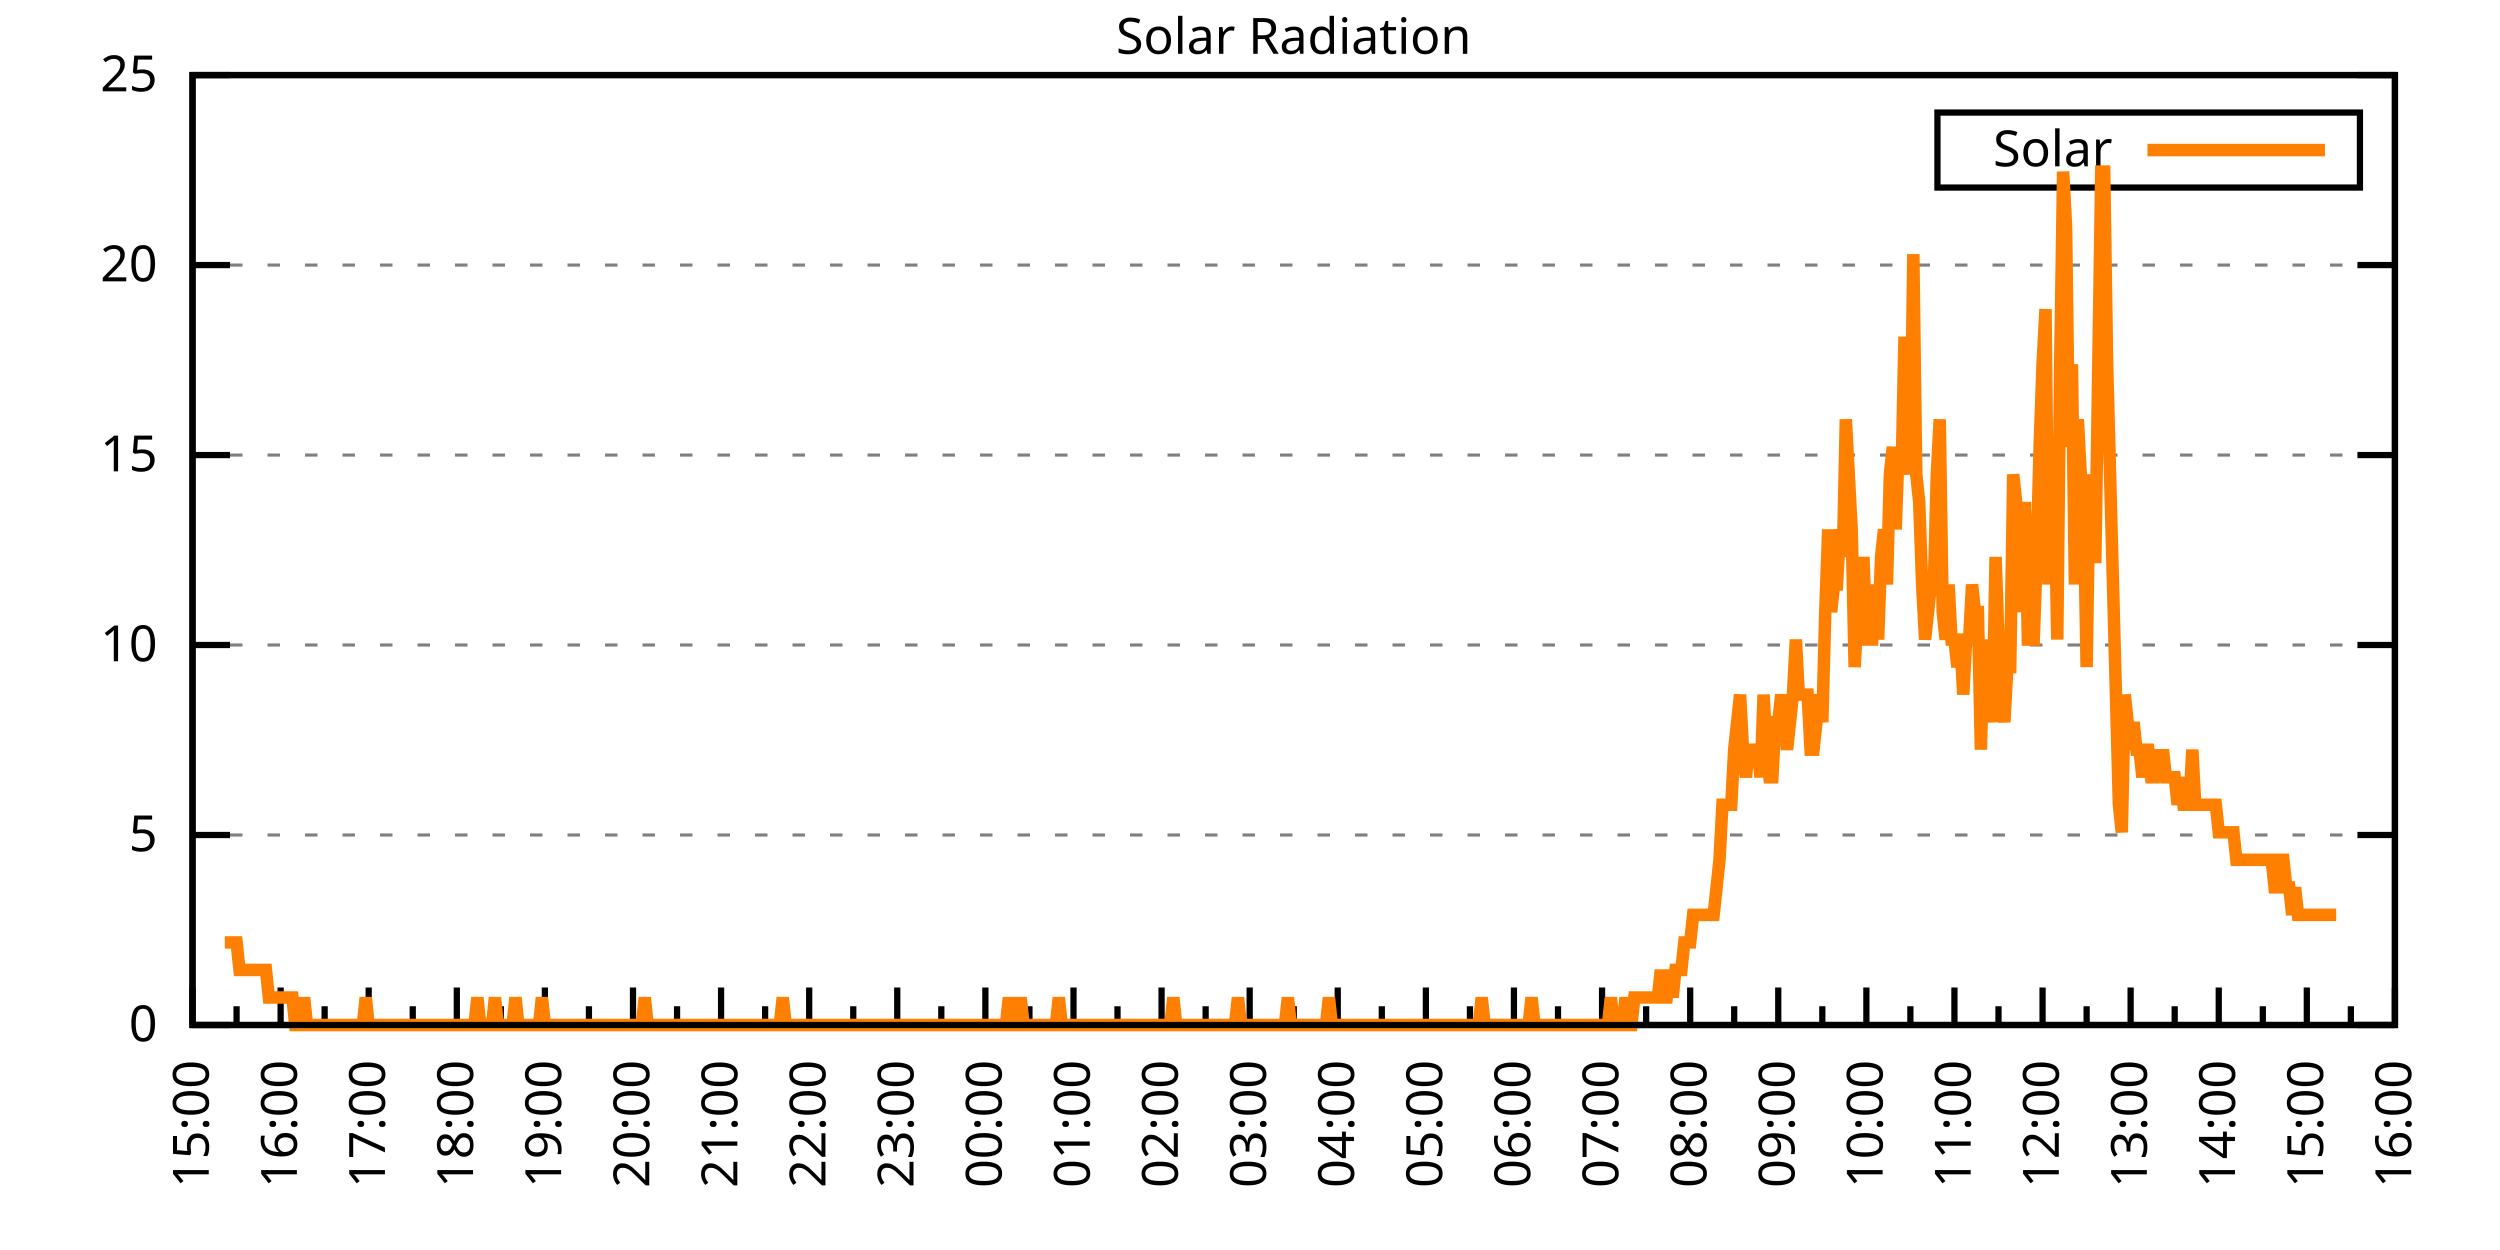
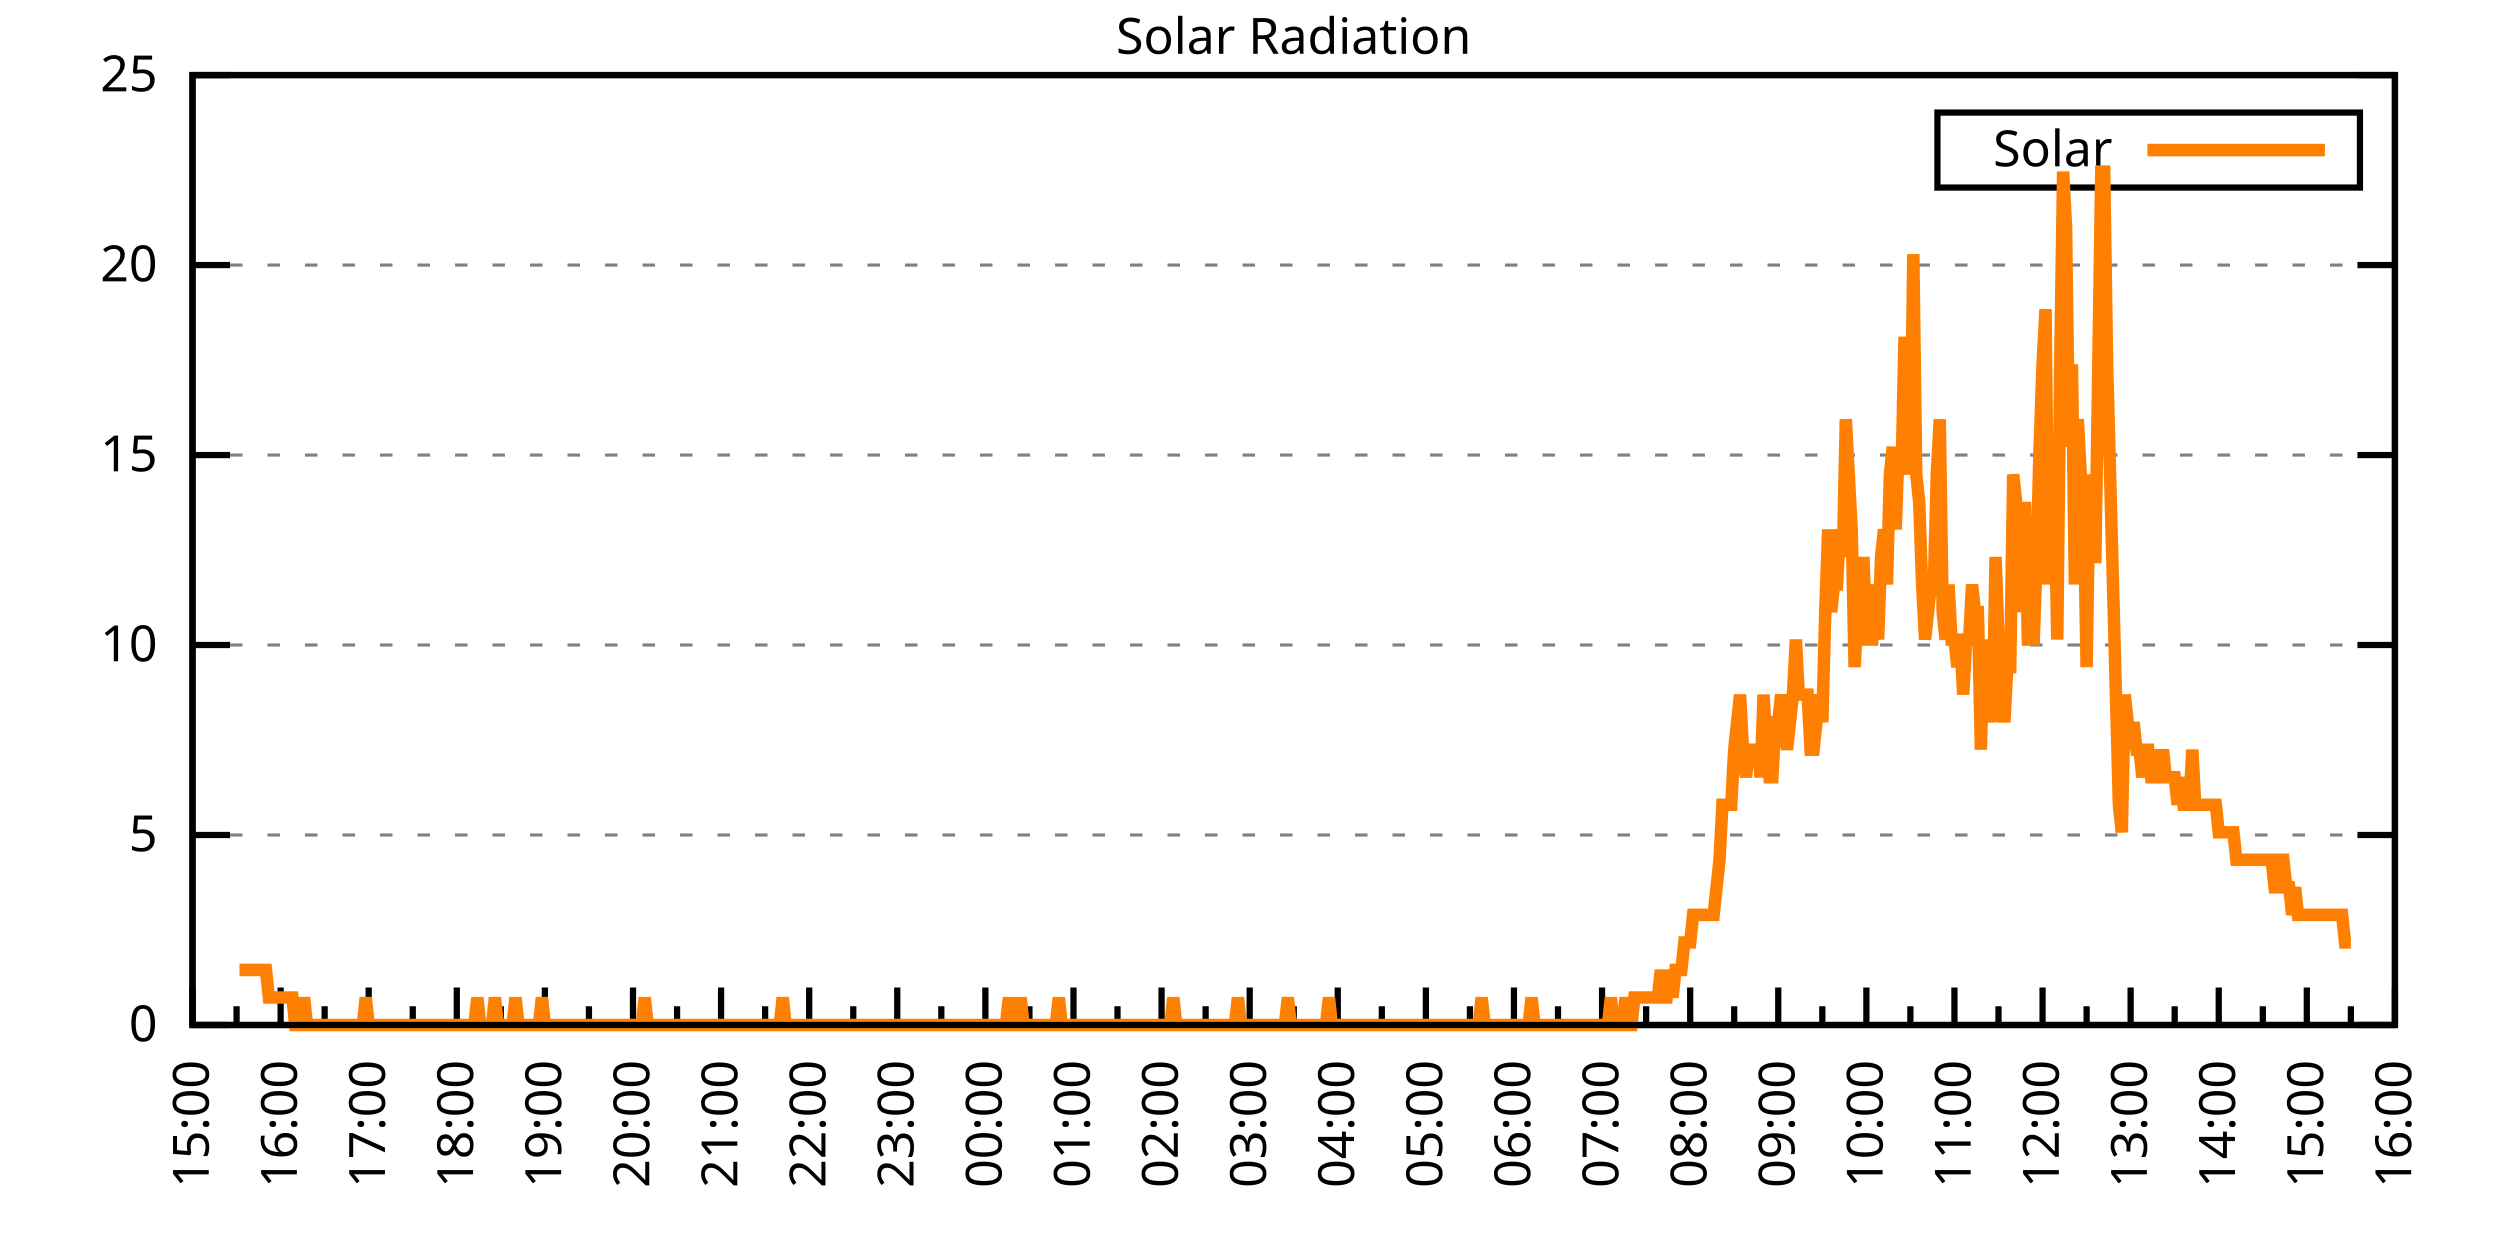
<svg xmlns="http://www.w3.org/2000/svg" xmlns:xlink="http://www.w3.org/1999/xlink" width="400" height="200" viewBox="0 0 400 200">
  <g id="gnuplot_canvas">
    <rect x="0" y="0" width="400" height="200" fill="none" />
    <defs>
      <circle id="gpDot" r="0.5" stroke-width="0.5" stroke="currentColor" />
      <path id="gpPt0" stroke-width="0.333" stroke="currentColor" d="M-1,0 h2 M0,-1 v2" />
      <path id="gpPt1" stroke-width="0.333" stroke="currentColor" d="M-1,-1 L1,1 M1,-1 L-1,1" />
      <path id="gpPt2" stroke-width="0.333" stroke="currentColor" d="M-1,0 L1,0 M0,-1 L0,1 M-1,-1 L1,1 M-1,1 L1,-1" />
      <rect id="gpPt3" stroke-width="0.333" stroke="currentColor" x="-1" y="-1" width="2" height="2" />
      <rect id="gpPt4" stroke-width="0.333" stroke="currentColor" fill="currentColor" x="-1" y="-1" width="2" height="2" />
      <circle id="gpPt5" stroke-width="0.333" stroke="currentColor" cx="0" cy="0" r="1" />
      <use xlink:href="#gpPt5" id="gpPt6" fill="currentColor" stroke="none" />
      <path id="gpPt7" stroke-width="0.333" stroke="currentColor" d="M0,-1.33 L-1.33,0.67 L1.33,0.67 z" />
      <use xlink:href="#gpPt7" id="gpPt8" fill="currentColor" stroke="none" />
      <use xlink:href="#gpPt7" id="gpPt9" stroke="currentColor" transform="rotate(180)" />
      <use xlink:href="#gpPt9" id="gpPt10" fill="currentColor" stroke="none" />
      <use xlink:href="#gpPt3" id="gpPt11" stroke="currentColor" transform="rotate(45)" />
      <use xlink:href="#gpPt11" id="gpPt12" fill="currentColor" stroke="none" />
      <path id="gpPt13" stroke-width="0.333" stroke="currentColor" d="M0,1.330 L1.265,0.411 L0.782,-1.067 L-0.782,-1.076 L-1.265,0.411 z" />
      <use xlink:href="#gpPt13" id="gpPt14" fill="currentColor" stroke="none" />
      <filter id="textbox" filterUnits="objectBoundingBox" x="0" y="0" height="1" width="1">
        <feFlood flood-color="white" flood-opacity="1" result="bgnd" />
        <feComposite in="SourceGraphic" in2="bgnd" operator="atop" />
      </filter>
      <filter id="greybox" filterUnits="objectBoundingBox" x="0" y="0" height="1" width="1">
        <feFlood flood-color="lightgrey" flood-opacity="1" result="grey" />
        <feComposite in="SourceGraphic" in2="grey" operator="atop" />
      </filter>
    </defs>
    <g fill="none" color="white" stroke="currentColor" stroke-width="1.00" stroke-linecap="butt" stroke-linejoin="miter">
</g>
    <g fill="none" color="black" stroke="currentColor" stroke-width="1.00" stroke-linecap="butt" stroke-linejoin="miter">
      <g stroke="none" shape-rendering="crispEdges">
        <polygon fill="rgb(255, 255, 255)" points="30.80,164.00 383.18,164.00 383.18,12.02 30.80,12.02 " />
      </g>
    </g>
    <g fill="none" color="black" stroke="currentColor" stroke-width="1.00" stroke-linecap="butt" stroke-linejoin="miter">
</g>
    <g fill="none" color="black" stroke="black" stroke-width="0.50" stroke-linecap="butt" stroke-linejoin="miter">
</g>
    <g fill="none" color="gray" stroke="currentColor" stroke-width="0.50" stroke-linecap="butt" stroke-linejoin="miter">
      <path stroke="gray" stroke-dasharray="2,4" class="gridline" d="M30.80,164.00 L383.19,164.00  " />
    </g>
    <g fill="none" color="gray" stroke="gray" stroke-width="1.00" stroke-linecap="butt" stroke-linejoin="miter">
</g>
    <g fill="none" color="black" stroke="currentColor" stroke-width="1.00" stroke-linecap="butt" stroke-linejoin="miter">
      <path stroke="black" d="M30.80,164.00 L36.80,164.00 M383.19,164.00 L377.19,164.00  " />
      <g transform="translate(25.20,166.60)" stroke="none" fill="black" font-family="Sans" font-size="8.00" text-anchor="end">
        <text>
          <tspan font-family="Sans"> 0</tspan>
        </text>
      </g>
    </g>
    <g fill="none" color="black" stroke="currentColor" stroke-width="1.00" stroke-linecap="butt" stroke-linejoin="miter">
</g>
    <g fill="none" color="black" stroke="black" stroke-width="0.50" stroke-linecap="butt" stroke-linejoin="miter">
</g>
    <g fill="none" color="gray" stroke="currentColor" stroke-width="0.50" stroke-linecap="butt" stroke-linejoin="miter">
      <path stroke="gray" stroke-dasharray="2,4" class="gridline" d="M30.80,133.60 L383.19,133.60  " />
    </g>
    <g fill="none" color="gray" stroke="gray" stroke-width="1.00" stroke-linecap="butt" stroke-linejoin="miter">
</g>
    <g fill="none" color="black" stroke="currentColor" stroke-width="1.00" stroke-linecap="butt" stroke-linejoin="miter">
      <path stroke="black" d="M30.80,133.60 L36.80,133.60 M383.19,133.60 L377.19,133.60  " />
      <g transform="translate(25.20,136.20)" stroke="none" fill="black" font-family="Sans" font-size="8.00" text-anchor="end">
        <text>
          <tspan font-family="Sans"> 5</tspan>
        </text>
      </g>
    </g>
    <g fill="none" color="black" stroke="currentColor" stroke-width="1.00" stroke-linecap="butt" stroke-linejoin="miter">
</g>
    <g fill="none" color="black" stroke="black" stroke-width="0.50" stroke-linecap="butt" stroke-linejoin="miter">
</g>
    <g fill="none" color="gray" stroke="currentColor" stroke-width="0.50" stroke-linecap="butt" stroke-linejoin="miter">
      <path stroke="gray" stroke-dasharray="2,4" class="gridline" d="M30.80,103.20 L383.19,103.20  " />
    </g>
    <g fill="none" color="gray" stroke="gray" stroke-width="1.00" stroke-linecap="butt" stroke-linejoin="miter">
</g>
    <g fill="none" color="black" stroke="currentColor" stroke-width="1.00" stroke-linecap="butt" stroke-linejoin="miter">
      <path stroke="black" d="M30.80,103.20 L36.80,103.20 M383.19,103.20 L377.19,103.20  " />
      <g transform="translate(25.20,105.80)" stroke="none" fill="black" font-family="Sans" font-size="8.00" text-anchor="end">
        <text>
          <tspan font-family="Sans"> 10</tspan>
        </text>
      </g>
    </g>
    <g fill="none" color="black" stroke="currentColor" stroke-width="1.00" stroke-linecap="butt" stroke-linejoin="miter">
</g>
    <g fill="none" color="black" stroke="black" stroke-width="0.50" stroke-linecap="butt" stroke-linejoin="miter">
</g>
    <g fill="none" color="gray" stroke="currentColor" stroke-width="0.50" stroke-linecap="butt" stroke-linejoin="miter">
      <path stroke="gray" stroke-dasharray="2,4" class="gridline" d="M30.80,72.81 L383.19,72.81  " />
    </g>
    <g fill="none" color="gray" stroke="gray" stroke-width="1.00" stroke-linecap="butt" stroke-linejoin="miter">
</g>
    <g fill="none" color="black" stroke="currentColor" stroke-width="1.00" stroke-linecap="butt" stroke-linejoin="miter">
      <path stroke="black" d="M30.80,72.81 L36.80,72.81 M383.19,72.81 L377.19,72.81  " />
      <g transform="translate(25.20,75.41)" stroke="none" fill="black" font-family="Sans" font-size="8.00" text-anchor="end">
        <text>
          <tspan font-family="Sans"> 15</tspan>
        </text>
      </g>
    </g>
    <g fill="none" color="black" stroke="currentColor" stroke-width="1.00" stroke-linecap="butt" stroke-linejoin="miter">
</g>
    <g fill="none" color="black" stroke="black" stroke-width="0.50" stroke-linecap="butt" stroke-linejoin="miter">
</g>
    <g fill="none" color="gray" stroke="currentColor" stroke-width="0.50" stroke-linecap="butt" stroke-linejoin="miter">
      <path stroke="gray" stroke-dasharray="2,4" class="gridline" d="M30.80,42.41 L383.19,42.41  " />
    </g>
    <g fill="none" color="gray" stroke="gray" stroke-width="1.00" stroke-linecap="butt" stroke-linejoin="miter">
</g>
    <g fill="none" color="black" stroke="currentColor" stroke-width="1.00" stroke-linecap="butt" stroke-linejoin="miter">
      <path stroke="black" d="M30.80,42.41 L36.80,42.41 M383.19,42.41 L377.19,42.41  " />
      <g transform="translate(25.20,45.01)" stroke="none" fill="black" font-family="Sans" font-size="8.00" text-anchor="end">
        <text>
          <tspan font-family="Sans"> 20</tspan>
        </text>
      </g>
    </g>
    <g fill="none" color="black" stroke="currentColor" stroke-width="1.00" stroke-linecap="butt" stroke-linejoin="miter">
</g>
    <g fill="none" color="black" stroke="black" stroke-width="0.50" stroke-linecap="butt" stroke-linejoin="miter">
</g>
    <g fill="none" color="gray" stroke="currentColor" stroke-width="0.50" stroke-linecap="butt" stroke-linejoin="miter">
      <path stroke="gray" stroke-dasharray="2,4" class="gridline" d="M30.80,12.01 L383.19,12.01  " />
    </g>
    <g fill="none" color="gray" stroke="gray" stroke-width="1.00" stroke-linecap="butt" stroke-linejoin="miter">
</g>
    <g fill="none" color="black" stroke="currentColor" stroke-width="1.00" stroke-linecap="butt" stroke-linejoin="miter">
      <path stroke="black" d="M30.80,12.01 L36.80,12.01 M383.19,12.01 L377.19,12.01  " />
      <g transform="translate(25.20,14.61)" stroke="none" fill="black" font-family="Sans" font-size="8.00" text-anchor="end">
        <text>
          <tspan font-family="Sans"> 25</tspan>
        </text>
      </g>
    </g>
    <g fill="none" color="black" stroke="currentColor" stroke-width="1.00" stroke-linecap="butt" stroke-linejoin="miter">
      <path stroke="black" d="M30.80,164.00 L30.80,158.00  " />
      <g transform="translate(33.40,169.60) rotate(270)" stroke="none" fill="black" font-family="Sans" font-size="8.00" text-anchor="end">
        <text>
          <tspan font-family="Sans">15:00</tspan>
        </text>
      </g>
    </g>
    <g fill="none" color="black" stroke="currentColor" stroke-width="1.00" stroke-linecap="butt" stroke-linejoin="miter">
      <path stroke="black" d="M37.85,164.00 L37.85,161.00 M44.90,164.00 L44.90,158.00  " />
      <g transform="translate(47.50,169.60) rotate(270)" stroke="none" fill="black" font-family="Sans" font-size="8.00" text-anchor="end">
        <text>
          <tspan font-family="Sans">16:00</tspan>
        </text>
      </g>
    </g>
    <g fill="none" color="black" stroke="currentColor" stroke-width="1.00" stroke-linecap="butt" stroke-linejoin="miter">
      <path stroke="black" d="M51.94,164.00 L51.94,161.00 M58.99,164.00 L58.99,158.00  " />
      <g transform="translate(61.59,169.60) rotate(270)" stroke="none" fill="black" font-family="Sans" font-size="8.00" text-anchor="end">
        <text>
          <tspan font-family="Sans">17:00</tspan>
        </text>
      </g>
    </g>
    <g fill="none" color="black" stroke="currentColor" stroke-width="1.00" stroke-linecap="butt" stroke-linejoin="miter">
      <path stroke="black" d="M66.04,164.00 L66.04,161.00 M73.09,164.00 L73.09,158.00  " />
      <g transform="translate(75.69,169.60) rotate(270)" stroke="none" fill="black" font-family="Sans" font-size="8.00" text-anchor="end">
        <text>
          <tspan font-family="Sans">18:00</tspan>
        </text>
      </g>
    </g>
    <g fill="none" color="black" stroke="currentColor" stroke-width="1.00" stroke-linecap="butt" stroke-linejoin="miter">
      <path stroke="black" d="M80.13,164.00 L80.13,161.00 M87.18,164.00 L87.18,158.00  " />
      <g transform="translate(89.78,169.60) rotate(270)" stroke="none" fill="black" font-family="Sans" font-size="8.00" text-anchor="end">
        <text>
          <tspan font-family="Sans">19:00</tspan>
        </text>
      </g>
    </g>
    <g fill="none" color="black" stroke="currentColor" stroke-width="1.00" stroke-linecap="butt" stroke-linejoin="miter">
      <path stroke="black" d="M94.23,164.00 L94.23,161.00 M101.28,164.00 L101.28,158.00  " />
      <g transform="translate(103.88,169.60) rotate(270)" stroke="none" fill="black" font-family="Sans" font-size="8.00" text-anchor="end">
        <text>
          <tspan font-family="Sans">20:00</tspan>
        </text>
      </g>
    </g>
    <g fill="none" color="black" stroke="currentColor" stroke-width="1.00" stroke-linecap="butt" stroke-linejoin="miter">
      <path stroke="black" d="M108.33,164.00 L108.33,161.00 M115.37,164.00 L115.37,158.00  " />
      <g transform="translate(117.97,169.60) rotate(270)" stroke="none" fill="black" font-family="Sans" font-size="8.00" text-anchor="end">
        <text>
          <tspan font-family="Sans">21:00</tspan>
        </text>
      </g>
    </g>
    <g fill="none" color="black" stroke="currentColor" stroke-width="1.00" stroke-linecap="butt" stroke-linejoin="miter">
      <path stroke="black" d="M122.42,164.00 L122.42,161.00 M129.47,164.00 L129.47,158.00  " />
      <g transform="translate(132.07,169.60) rotate(270)" stroke="none" fill="black" font-family="Sans" font-size="8.00" text-anchor="end">
        <text>
          <tspan font-family="Sans">22:00</tspan>
        </text>
      </g>
    </g>
    <g fill="none" color="black" stroke="currentColor" stroke-width="1.00" stroke-linecap="butt" stroke-linejoin="miter">
      <path stroke="black" d="M136.52,164.00 L136.52,161.00 M143.56,164.00 L143.56,158.00  " />
      <g transform="translate(146.16,169.60) rotate(270)" stroke="none" fill="black" font-family="Sans" font-size="8.00" text-anchor="end">
        <text>
          <tspan font-family="Sans">23:00</tspan>
        </text>
      </g>
    </g>
    <g fill="none" color="black" stroke="currentColor" stroke-width="1.00" stroke-linecap="butt" stroke-linejoin="miter">
      <path stroke="black" d="M150.61,164.00 L150.61,161.00 M157.66,164.00 L157.66,158.00  " />
      <g transform="translate(160.26,169.60) rotate(270)" stroke="none" fill="black" font-family="Sans" font-size="8.00" text-anchor="end">
        <text>
          <tspan font-family="Sans">00:00</tspan>
        </text>
      </g>
    </g>
    <g fill="none" color="black" stroke="currentColor" stroke-width="1.00" stroke-linecap="butt" stroke-linejoin="miter">
      <path stroke="black" d="M164.71,164.00 L164.71,161.00 M171.76,164.00 L171.76,158.00  " />
      <g transform="translate(174.36,169.60) rotate(270)" stroke="none" fill="black" font-family="Sans" font-size="8.00" text-anchor="end">
        <text>
          <tspan font-family="Sans">01:00</tspan>
        </text>
      </g>
    </g>
    <g fill="none" color="black" stroke="currentColor" stroke-width="1.00" stroke-linecap="butt" stroke-linejoin="miter">
      <path stroke="black" d="M178.80,164.00 L178.80,161.00 M185.85,164.00 L185.85,158.00  " />
      <g transform="translate(188.45,169.60) rotate(270)" stroke="none" fill="black" font-family="Sans" font-size="8.00" text-anchor="end">
        <text>
          <tspan font-family="Sans">02:00</tspan>
        </text>
      </g>
    </g>
    <g fill="none" color="black" stroke="currentColor" stroke-width="1.00" stroke-linecap="butt" stroke-linejoin="miter">
      <path stroke="black" d="M192.90,164.00 L192.90,161.00 M199.95,164.00 L199.95,158.00  " />
      <g transform="translate(202.55,169.60) rotate(270)" stroke="none" fill="black" font-family="Sans" font-size="8.00" text-anchor="end">
        <text>
          <tspan font-family="Sans">03:00</tspan>
        </text>
      </g>
    </g>
    <g fill="none" color="black" stroke="currentColor" stroke-width="1.00" stroke-linecap="butt" stroke-linejoin="miter">
      <path stroke="black" d="M207.00,164.00 L207.00,161.00 M214.04,164.00 L214.04,158.00  " />
      <g transform="translate(216.64,169.60) rotate(270)" stroke="none" fill="black" font-family="Sans" font-size="8.00" text-anchor="end">
        <text>
          <tspan font-family="Sans">04:00</tspan>
        </text>
      </g>
    </g>
    <g fill="none" color="black" stroke="currentColor" stroke-width="1.00" stroke-linecap="butt" stroke-linejoin="miter">
      <path stroke="black" d="M221.09,164.00 L221.09,161.00 M228.14,164.00 L228.14,158.00  " />
      <g transform="translate(230.74,169.60) rotate(270)" stroke="none" fill="black" font-family="Sans" font-size="8.00" text-anchor="end">
        <text>
          <tspan font-family="Sans">05:00</tspan>
        </text>
      </g>
    </g>
    <g fill="none" color="black" stroke="currentColor" stroke-width="1.00" stroke-linecap="butt" stroke-linejoin="miter">
      <path stroke="black" d="M235.19,164.00 L235.19,161.00 M242.23,164.00 L242.23,158.00  " />
      <g transform="translate(244.83,169.60) rotate(270)" stroke="none" fill="black" font-family="Sans" font-size="8.00" text-anchor="end">
        <text>
          <tspan font-family="Sans">06:00</tspan>
        </text>
      </g>
    </g>
    <g fill="none" color="black" stroke="currentColor" stroke-width="1.00" stroke-linecap="butt" stroke-linejoin="miter">
      <path stroke="black" d="M249.28,164.00 L249.28,161.00 M256.33,164.00 L256.33,158.00  " />
      <g transform="translate(258.93,169.60) rotate(270)" stroke="none" fill="black" font-family="Sans" font-size="8.00" text-anchor="end">
        <text>
          <tspan font-family="Sans">07:00</tspan>
        </text>
      </g>
    </g>
    <g fill="none" color="black" stroke="currentColor" stroke-width="1.00" stroke-linecap="butt" stroke-linejoin="miter">
      <path stroke="black" d="M263.38,164.00 L263.38,161.00 M270.43,164.00 L270.43,158.00  " />
      <g transform="translate(273.03,169.60) rotate(270)" stroke="none" fill="black" font-family="Sans" font-size="8.00" text-anchor="end">
        <text>
          <tspan font-family="Sans">08:00</tspan>
        </text>
      </g>
    </g>
    <g fill="none" color="black" stroke="currentColor" stroke-width="1.00" stroke-linecap="butt" stroke-linejoin="miter">
      <path stroke="black" d="M277.47,164.00 L277.47,161.00 M284.52,164.00 L284.52,158.00  " />
      <g transform="translate(287.12,169.60) rotate(270)" stroke="none" fill="black" font-family="Sans" font-size="8.00" text-anchor="end">
        <text>
          <tspan font-family="Sans">09:00</tspan>
        </text>
      </g>
    </g>
    <g fill="none" color="black" stroke="currentColor" stroke-width="1.00" stroke-linecap="butt" stroke-linejoin="miter">
      <path stroke="black" d="M291.57,164.00 L291.57,161.00 M298.62,164.00 L298.62,158.00  " />
      <g transform="translate(301.22,169.60) rotate(270)" stroke="none" fill="black" font-family="Sans" font-size="8.00" text-anchor="end">
        <text>
          <tspan font-family="Sans">10:00</tspan>
        </text>
      </g>
    </g>
    <g fill="none" color="black" stroke="currentColor" stroke-width="1.00" stroke-linecap="butt" stroke-linejoin="miter">
      <path stroke="black" d="M305.66,164.00 L305.66,161.00 M312.71,164.00 L312.71,158.00  " />
      <g transform="translate(315.31,169.60) rotate(270)" stroke="none" fill="black" font-family="Sans" font-size="8.00" text-anchor="end">
        <text>
          <tspan font-family="Sans">11:00</tspan>
        </text>
      </g>
    </g>
    <g fill="none" color="black" stroke="currentColor" stroke-width="1.00" stroke-linecap="butt" stroke-linejoin="miter">
      <path stroke="black" d="M319.76,164.00 L319.76,161.00 M326.81,164.00 L326.81,158.00  " />
      <g transform="translate(329.41,169.60) rotate(270)" stroke="none" fill="black" font-family="Sans" font-size="8.00" text-anchor="end">
        <text>
          <tspan font-family="Sans">12:00</tspan>
        </text>
      </g>
    </g>
    <g fill="none" color="black" stroke="currentColor" stroke-width="1.00" stroke-linecap="butt" stroke-linejoin="miter">
      <path stroke="black" d="M333.86,164.00 L333.86,161.00 M340.90,164.00 L340.90,158.00  " />
      <g transform="translate(343.50,169.60) rotate(270)" stroke="none" fill="black" font-family="Sans" font-size="8.00" text-anchor="end">
        <text>
          <tspan font-family="Sans">13:00</tspan>
        </text>
      </g>
    </g>
    <g fill="none" color="black" stroke="currentColor" stroke-width="1.00" stroke-linecap="butt" stroke-linejoin="miter">
      <path stroke="black" d="M347.95,164.00 L347.95,161.00 M355.00,164.00 L355.00,158.00  " />
      <g transform="translate(357.60,169.60) rotate(270)" stroke="none" fill="black" font-family="Sans" font-size="8.00" text-anchor="end">
        <text>
          <tspan font-family="Sans">14:00</tspan>
        </text>
      </g>
    </g>
    <g fill="none" color="black" stroke="currentColor" stroke-width="1.00" stroke-linecap="butt" stroke-linejoin="miter">
      <path stroke="black" d="M362.05,164.00 L362.05,161.00 M369.09,164.00 L369.09,158.00  " />
      <g transform="translate(371.69,169.60) rotate(270)" stroke="none" fill="black" font-family="Sans" font-size="8.00" text-anchor="end">
        <text>
          <tspan font-family="Sans">15:00</tspan>
        </text>
      </g>
    </g>
    <g fill="none" color="black" stroke="currentColor" stroke-width="1.00" stroke-linecap="butt" stroke-linejoin="miter">
      <path stroke="black" d="M376.14,164.00 L376.14,161.00 M383.19,164.00 L383.19,158.00  " />
      <g transform="translate(385.79,169.60) rotate(270)" stroke="none" fill="black" font-family="Sans" font-size="8.00" text-anchor="end">
        <text>
          <tspan font-family="Sans">16:00</tspan>
        </text>
      </g>
    </g>
    <g fill="none" color="black" stroke="currentColor" stroke-width="1.00" stroke-linecap="butt" stroke-linejoin="miter">
</g>
    <g fill="none" color="black" stroke="currentColor" stroke-width="1.00" stroke-linecap="butt" stroke-linejoin="miter">
      <path stroke="black" d="M30.80,12.01 L30.80,164.00 L383.19,164.00 L383.19,12.01 L30.80,12.01 Z  " />
    </g>
    <g fill="none" color="black" stroke="currentColor" stroke-width="1.00" stroke-linecap="butt" stroke-linejoin="miter">
      <g transform="translate(6.80,88.01) rotate(270)" stroke="none" fill="black" font-family="Sans" font-size="8.00" text-anchor="middle">
        <text />
      </g>
    </g>
    <g fill="none" color="black" stroke="currentColor" stroke-width="1.00" stroke-linecap="butt" stroke-linejoin="miter">
</g>
    <g fill="none" color="black" stroke="currentColor" stroke-width="1.00" stroke-linecap="butt" stroke-linejoin="miter">
      <path stroke="black" d="M309.99,30.01 L309.99,18.01 L377.59,18.01 L377.59,30.01 L309.99,30.01 Z  " />
    </g>
    <g id="Solar_Radiation_plot_1">
      <g fill="none" color="white" stroke="black" stroke-width="2.00" stroke-linecap="butt" stroke-linejoin="miter">
</g>
      <g fill="none" color="black" stroke="currentColor" stroke-width="2.00" stroke-linecap="butt" stroke-linejoin="miter">
        <g transform="translate(337.99,26.61)" stroke="none" fill="black" font-family="Sans" font-size="8.00" text-anchor="end">
          <text>
            <tspan font-family="Sans">Solar</tspan>
          </text>
        </g>
      </g>
      <g fill="none" color="black" stroke="currentColor" stroke-width="2.00" stroke-linecap="butt" stroke-linejoin="miter">
-         <path stroke="rgb(255, 127,   0)" d="M343.59,24.01 L371.99,24.01 M35.97,150.79 L36.44,150.79 L36.91,150.79 L37.38,150.79 L37.85,150.79 L38.32,155.19   L38.79,155.19 L39.26,155.19 L39.73,155.19 L40.20,155.19 L40.67,155.19 L41.14,155.19 L41.61,155.19 L42.08,155.19   L42.55,155.19 L43.02,159.60 L43.49,159.60 L43.96,159.60 L44.43,159.60 L44.90,159.60 L45.37,159.60 L45.84,159.60   L46.31,159.60 L46.78,159.60 L47.24,164.00 L47.71,164.00 L48.18,164.00 L48.65,159.60 L49.12,164.00 L49.59,164.00   L50.06,164.00 L50.53,164.00 L51.00,164.00 L51.47,164.00 L51.94,164.00 L52.41,164.00 L52.88,164.00 L53.35,164.00   L53.82,164.00 L54.29,164.00 L54.76,164.00 L55.23,164.00 L55.70,164.00 L56.17,164.00 L56.64,164.00 L57.11,164.00   L57.58,164.00 L58.05,164.00 L58.52,159.60 L58.99,164.00 L59.46,164.00 L59.93,164.00 L60.40,164.00 L60.87,164.00   L61.34,164.00 L61.81,164.00 L62.28,164.00 L62.75,164.00 L63.22,164.00 L63.69,164.00 L64.16,164.00 L64.63,164.00   L65.10,164.00 L65.57,164.00 L66.04,164.00 L66.51,164.00 L66.98,164.00 L67.45,164.00 L67.92,164.00 L68.39,164.00   L68.86,164.00 L69.33,164.00 L69.80,164.00 L70.27,164.00 L70.74,164.00 L71.21,164.00 L71.68,164.00 L72.15,164.00   L72.62,164.00 L73.09,164.00 L73.56,164.00 L74.03,164.00 L74.50,164.00 L74.97,164.00 L75.44,164.00 L75.91,164.00   L76.38,159.60 L76.85,164.00 L77.32,164.00 L77.79,164.00 L78.26,164.00 L78.73,164.00 L79.19,159.60 L79.66,164.00   L80.13,164.00 L80.60,164.00 L81.07,164.00 L81.54,164.00 L82.01,164.00 L82.48,159.60 L82.95,164.00 L83.42,164.00   L83.89,164.00 L84.36,164.00 L84.83,164.00 L85.30,164.00 L85.77,164.00 L86.24,164.00 L86.71,159.60 L87.18,164.00   L87.65,164.00 L88.12,164.00 L88.59,164.00 L89.06,164.00 L89.53,164.00 L90.00,164.00 L90.47,164.00 L90.94,164.00   L91.41,164.00 L91.88,164.00 L92.35,164.00 L92.82,164.00 L93.29,164.00 L93.76,164.00 L94.23,164.00 L94.70,164.00   L95.17,164.00 L95.64,164.00 L96.11,164.00 L96.58,164.00 L97.05,164.00 L97.52,164.00 L97.99,164.00 L98.46,164.00   L98.93,164.00 L99.40,164.00 L99.87,164.00 L100.34,164.00 L100.81,164.00 L101.28,164.00 L101.75,164.00 L102.22,164.00   L102.69,164.00 L103.16,159.60 L103.63,164.00 L104.10,164.00 L104.57,164.00 L105.04,164.00 L105.51,164.00 L105.98,164.00   L106.45,164.00 L106.92,164.00 L107.39,164.00 L107.86,164.00 L108.33,164.00 L108.80,164.00 L109.27,164.00 L109.74,164.00   L110.21,164.00 L110.68,164.00 L111.14,164.00 L111.61,164.00 L112.08,164.00 L112.55,164.00 L113.02,164.00 L113.49,164.00   L113.96,164.00 L114.43,164.00 L114.90,164.00 L115.37,164.00 L115.84,164.00 L116.31,164.00 L116.78,164.00 L117.25,164.00   L117.72,164.00 L118.19,164.00 L118.66,164.00 L119.13,164.00 L119.60,164.00 L120.07,164.00 L120.54,164.00 L121.01,164.00   L121.48,164.00 L121.95,164.00 L122.42,164.00 L122.89,164.00 L123.36,164.00 L123.83,164.00 L124.30,164.00 L124.77,164.00   L125.24,159.60 L125.71,164.00 L126.18,164.00 L126.65,164.00 L127.12,164.00 L127.59,164.00 L128.06,164.00 L128.53,164.00   L129.00,164.00 L129.47,164.00 L129.94,164.00 L130.41,164.00 L130.88,164.00 L131.35,164.00 L131.82,164.00 L132.29,164.00   L132.76,164.00 L133.23,164.00 L133.70,164.00 L134.17,164.00 L134.64,164.00 L135.11,164.00 L135.58,164.00 L136.05,164.00   L136.52,164.00 L136.99,164.00 L137.46,164.00 L137.93,164.00 L138.40,164.00 L138.87,164.00 L139.34,164.00 L139.81,164.00   L140.28,164.00 L140.75,164.00 L141.22,164.00 L141.69,164.00 L142.16,164.00 L142.63,164.00 L143.09,164.00 L143.56,164.00   L144.03,164.00 L144.50,164.00 L144.97,164.00 L145.44,164.00 L145.91,164.00 L146.38,164.00 L146.85,164.00 L147.32,164.00   L147.79,164.00 L148.26,164.00 L148.73,164.00 L149.20,164.00 L149.67,164.00 L150.14,164.00 L150.61,164.00 L151.08,164.00   L151.55,164.00 L152.02,164.00 L152.49,164.00 L152.96,164.00 L153.43,164.00 L153.90,164.00 L154.37,164.00 L154.84,164.00   L155.31,164.00 L155.78,164.00 L156.25,164.00 L156.72,164.00 L157.19,164.00 L157.66,164.00 L158.13,164.00 L158.60,164.00   L159.07,164.00 L159.54,164.00 L160.01,164.00 L160.48,164.00 L160.95,164.00 L161.42,159.60 L161.89,164.00 L162.36,164.00   L162.83,164.00 L163.30,159.60 L163.77,164.00 L164.24,164.00 L164.71,164.00 L165.18,164.00 L165.65,164.00 L166.12,164.00   L166.59,164.00 L167.06,164.00 L167.53,164.00 L168.00,164.00 L168.47,164.00 L168.94,164.00 L169.41,159.60 L169.88,164.00   L170.35,164.00 L170.82,164.00 L171.29,164.00 L171.76,164.00 L172.23,164.00 L172.70,164.00 L173.17,164.00 L173.64,164.00   L174.11,164.00 L174.58,164.00 L175.04,164.00 L175.51,164.00 L175.98,164.00 L176.45,164.00 L176.92,164.00 L177.39,164.00   L177.86,164.00 L178.33,164.00 L178.80,164.00 L179.27,164.00 L179.74,164.00 L180.21,164.00 L180.68,164.00 L181.15,164.00   L181.62,164.00 L182.09,164.00 L182.56,164.00 L183.03,164.00 L183.50,164.00 L183.97,164.00 L184.44,164.00 L184.91,164.00   L185.38,164.00 L185.85,164.00 L186.32,164.00 L186.79,164.00 L187.26,164.00 L187.73,159.60 L188.20,164.00 L188.67,164.00   L189.14,164.00 L189.61,164.00 L190.08,164.00 L190.55,164.00 L191.02,164.00 L191.49,164.00 L191.96,164.00 L192.43,164.00   L192.90,164.00 L193.37,164.00 L193.84,164.00 L194.31,164.00 L194.78,164.00 L195.25,164.00 L195.72,164.00 L196.19,164.00   L196.66,164.00 L197.13,164.00 L197.60,164.00 L198.07,159.60 L198.54,164.00 L199.01,164.00 L199.48,164.00 L199.95,164.00   L200.42,164.00 L200.89,164.00 L201.36,164.00 L201.83,164.00 L202.30,164.00 L202.77,164.00 L203.24,164.00 L203.71,164.00   L204.18,164.00 L204.65,164.00 L205.12,164.00 L205.59,164.00 L206.06,159.60 L206.53,164.00 L207.00,164.00 L207.46,164.00   L207.93,164.00 L208.40,164.00 L208.87,164.00 L209.34,164.00 L209.81,164.00 L210.28,164.00 L210.75,164.00 L211.22,164.00   L211.69,164.00 L212.16,164.00 L212.63,159.60 L213.10,164.00 L213.57,164.00 L214.04,164.00 L214.51,164.00 L214.98,164.00   L215.45,164.00 L215.92,164.00 L216.39,164.00 L216.86,164.00 L217.33,164.00 L217.80,164.00 L218.27,164.00 L218.74,164.00   L219.21,164.00 L219.68,164.00 L220.15,164.00 L220.62,164.00 L221.09,164.00 L221.56,164.00 L222.03,164.00 L222.50,164.00   L222.97,164.00 L223.44,164.00 L223.91,164.00 L224.38,164.00 L224.85,164.00 L225.32,164.00 L225.79,164.00 L226.26,164.00   L226.73,164.00 L227.20,164.00 L227.67,164.00 L228.14,164.00 L228.61,164.00 L229.08,164.00 L229.55,164.00 L230.02,164.00   L230.49,164.00 L230.96,164.00 L231.43,164.00 L231.90,164.00 L232.37,164.00 L232.84,164.00 L233.31,164.00 L233.78,164.00   L234.25,164.00 L234.72,164.00 L235.19,164.00 L235.66,164.00 L236.13,164.00 L236.60,164.00 L237.07,159.60 L237.54,164.00   L238.01,164.00 L238.48,164.00 L238.95,164.00 L239.41,164.00 L239.88,164.00 L240.35,164.00 L240.82,164.00 L241.29,164.00   L241.76,164.00 L242.23,164.00 L242.70,164.00 L243.17,164.00 L243.64,164.00 L244.11,164.00 L244.58,164.00 L245.05,159.60   L245.52,164.00 L245.99,164.00 L246.46,164.00 L246.93,164.00 L247.40,164.00 L247.87,164.00 L248.34,164.00 L248.81,164.00   L249.28,164.00 L249.75,164.00 L250.22,164.00 L250.69,164.00 L251.16,164.00 L251.63,164.00 L252.10,164.00 L252.57,164.00   L253.04,164.00 L253.51,164.00 L253.98,164.00 L254.45,164.00 L254.92,164.00 L255.39,164.00 L255.86,164.00 L256.33,164.00   L256.80,164.00 L257.27,164.00 L257.74,159.60 L258.21,164.00 L258.68,164.00 L259.15,164.00 L259.62,164.00 L260.09,159.60   L260.56,164.00 L261.03,164.00 L261.50,159.60 L261.97,159.60 L262.44,159.60 L262.91,159.60 L263.38,159.60 L263.85,159.60   L264.32,159.60 L264.79,159.60 L265.26,159.60 L265.73,155.19 L266.20,159.60 L266.67,159.60 L267.14,155.19 L267.61,159.60   L268.08,155.19 L268.55,155.19 L269.02,155.19 L269.49,150.79 L269.96,150.79 L270.43,150.79 L270.90,146.38 L271.36,146.38   L271.83,146.38 L272.30,146.38 L272.77,146.38 L273.24,146.38 L273.71,146.38 L274.18,146.38 L274.65,141.98 L275.12,137.57   L275.59,128.76 L276.06,128.76 L276.53,128.76 L277.00,128.76 L277.47,119.95 L277.94,115.55 L278.41,111.14 L278.88,119.95   L279.35,124.36 L279.82,119.95 L280.29,119.95 L280.76,119.95 L281.23,119.95 L281.70,124.36 L282.17,111.14 L282.64,119.95   L283.11,124.36 L283.58,124.36 L284.05,115.55 L284.52,115.55 L284.99,111.14 L285.46,115.55 L285.93,119.95 L286.40,115.55   L286.87,111.14 L287.34,102.33 L287.81,111.14 L288.28,111.14 L288.75,111.14 L289.22,111.14 L289.69,119.95 L290.16,119.95   L290.63,115.55 L291.10,111.14 L291.57,115.55 L292.04,97.93 L292.51,84.71 L292.98,97.93 L293.45,93.52 L293.92,93.52   L294.39,84.71 L294.86,89.12 L295.33,67.09 L295.80,75.90 L296.27,84.71 L296.74,106.74 L297.21,97.93 L297.68,97.93   L298.15,89.12 L298.62,102.33 L299.09,102.33 L299.56,102.33 L300.03,93.52 L300.50,102.33 L300.97,89.12 L301.44,84.71   L301.91,93.52 L302.38,75.90 L302.85,71.50 L303.31,84.71 L303.78,71.50 L304.25,75.90 L304.72,53.88 L305.19,71.50   L305.66,75.90 L306.13,40.66 L306.60,75.90 L307.07,80.31 L307.54,93.52 L308.01,102.33 L308.48,97.93 L308.95,93.52   L309.42,93.52 L309.89,75.90 L310.36,67.09 L310.83,97.93 L311.30,102.33 L311.77,93.52 L312.24,102.33 L312.71,102.33   L313.18,106.74 L313.65,102.33 L314.12,111.14 L314.59,102.33 L315.06,102.33 L315.53,93.52 L316.00,97.93 L316.47,97.93   L316.94,119.95 L317.41,102.33 L317.88,111.14 L318.35,111.14 L318.82,115.55 L319.29,89.12 L319.76,102.33 L320.23,111.14   L320.70,115.55 L321.17,106.74 L321.64,106.74 L322.11,75.90 L322.58,80.31 L323.05,89.12 L323.52,97.93 L323.99,80.31   L324.46,102.33 L324.93,102.33 L325.40,102.33 L325.87,89.12 L326.34,71.50 L326.81,58.28 L327.28,49.47 L327.75,93.52   L328.22,75.90 L328.69,75.90 L329.16,102.33 L329.63,58.28 L330.10,27.45 L330.57,36.26 L331.04,71.50 L331.51,58.28   L331.98,93.52 L332.45,67.09 L332.92,75.90 L333.39,80.31 L333.86,106.74 L334.33,75.90 L334.80,89.12 L335.26,89.12   L335.73,58.28 L336.20,27.45 L336.67,27.45 L337.14,58.28 L337.61,75.90 L338.08,93.52 L338.55,111.14 L339.02,128.76   L339.49,133.17 L339.96,111.14 L340.43,115.55 L340.90,119.95 L341.37,115.55 L341.84,119.95 L342.31,119.95 L342.78,124.36   L343.25,119.95 L343.72,119.95 L344.19,124.36 L344.66,124.36 L345.13,119.95 L345.60,124.36 L346.07,119.95 L346.54,124.36   L347.01,124.36 L347.48,124.36 L347.95,124.36 L348.42,128.76 L348.89,124.36 L349.36,128.76 L349.83,128.76 L350.30,128.76   L350.77,119.95 L351.24,128.76 L351.71,128.76 L352.18,128.76 L352.65,128.76 L353.12,128.76 L353.59,128.76 L354.06,128.76   L354.53,128.76 L355.00,133.17 L355.47,133.17 L355.94,133.17 L356.41,133.17 L356.88,133.17 L357.35,133.17 L357.82,137.57   L358.29,137.57 L358.76,137.57 L359.23,137.57 L359.70,137.57 L360.17,137.57 L360.64,137.57 L361.11,137.57 L361.58,137.57   L362.05,137.57 L362.52,137.57 L362.99,137.57 L363.46,137.57 L363.93,141.98 L364.40,141.98 L364.87,137.57 L365.34,137.57   L365.81,141.98 L366.28,141.98 L366.75,146.38 L367.21,141.98 L367.68,146.38 L368.15,146.38 L368.62,146.38 L369.09,146.38   L369.56,146.38 L370.03,146.38 L370.50,146.38 L370.97,146.38 L371.44,146.38 L371.91,146.38 L372.38,146.38 L372.85,146.38   L373.32,146.38 L373.79,146.38  " />
+         <path stroke="rgb(255, 127,   0)" d="M343.59,24.01 L371.99,24.01 M38.32,155.19 L38.79,155.19 L39.26,155.19 L39.73,155.19 L40.20,155.19 L40.67,155.19   L41.14,155.19 L41.61,155.19 L42.08,155.19 L42.55,155.19 L43.02,159.60 L43.49,159.60 L43.96,159.60 L44.43,159.60   L44.90,159.60 L45.37,159.60 L45.84,159.60 L46.31,159.60 L46.78,159.60 L47.24,164.00 L47.71,164.00 L48.18,164.00   L48.65,159.60 L49.12,164.00 L49.59,164.00 L50.06,164.00 L50.53,164.00 L51.00,164.00 L51.47,164.00 L51.94,164.00   L52.41,164.00 L52.88,164.00 L53.35,164.00 L53.82,164.00 L54.29,164.00 L54.76,164.00 L55.23,164.00 L55.70,164.00   L56.17,164.00 L56.64,164.00 L57.11,164.00 L57.58,164.00 L58.05,164.00 L58.52,159.60 L58.99,164.00 L59.46,164.00   L59.93,164.00 L60.40,164.00 L60.87,164.00 L61.34,164.00 L61.81,164.00 L62.28,164.00 L62.75,164.00 L63.22,164.00   L63.69,164.00 L64.16,164.00 L64.63,164.00 L65.10,164.00 L65.57,164.00 L66.04,164.00 L66.51,164.00 L66.98,164.00   L67.45,164.00 L67.92,164.00 L68.39,164.00 L68.86,164.00 L69.33,164.00 L69.80,164.00 L70.27,164.00 L70.74,164.00   L71.21,164.00 L71.68,164.00 L72.15,164.00 L72.62,164.00 L73.09,164.00 L73.56,164.00 L74.03,164.00 L74.50,164.00   L74.97,164.00 L75.44,164.00 L75.91,164.00 L76.38,159.60 L76.85,164.00 L77.32,164.00 L77.79,164.00 L78.26,164.00   L78.73,164.00 L79.19,159.60 L79.66,164.00 L80.13,164.00 L80.60,164.00 L81.07,164.00 L81.54,164.00 L82.01,164.00   L82.48,159.60 L82.95,164.00 L83.42,164.00 L83.89,164.00 L84.36,164.00 L84.83,164.00 L85.30,164.00 L85.77,164.00   L86.24,164.00 L86.71,159.60 L87.18,164.00 L87.65,164.00 L88.12,164.00 L88.59,164.00 L89.06,164.00 L89.53,164.00   L90.00,164.00 L90.47,164.00 L90.94,164.00 L91.41,164.00 L91.88,164.00 L92.35,164.00 L92.82,164.00 L93.29,164.00   L93.76,164.00 L94.23,164.00 L94.70,164.00 L95.17,164.00 L95.64,164.00 L96.11,164.00 L96.58,164.00 L97.05,164.00   L97.52,164.00 L97.99,164.00 L98.46,164.00 L98.93,164.00 L99.40,164.00 L99.87,164.00 L100.34,164.00 L100.81,164.00   L101.28,164.00 L101.75,164.00 L102.22,164.00 L102.69,164.00 L103.16,159.60 L103.63,164.00 L104.10,164.00 L104.57,164.00   L105.04,164.00 L105.51,164.00 L105.98,164.00 L106.45,164.00 L106.92,164.00 L107.39,164.00 L107.86,164.00 L108.33,164.00   L108.80,164.00 L109.27,164.00 L109.74,164.00 L110.21,164.00 L110.68,164.00 L111.14,164.00 L111.61,164.00 L112.08,164.00   L112.55,164.00 L113.02,164.00 L113.49,164.00 L113.96,164.00 L114.43,164.00 L114.90,164.00 L115.37,164.00 L115.84,164.00   L116.31,164.00 L116.78,164.00 L117.25,164.00 L117.72,164.00 L118.19,164.00 L118.66,164.00 L119.13,164.00 L119.60,164.00   L120.07,164.00 L120.54,164.00 L121.01,164.00 L121.48,164.00 L121.95,164.00 L122.42,164.00 L122.89,164.00 L123.36,164.00   L123.83,164.00 L124.30,164.00 L124.77,164.00 L125.24,159.60 L125.71,164.00 L126.18,164.00 L126.65,164.00 L127.12,164.00   L127.59,164.00 L128.06,164.00 L128.53,164.00 L129.00,164.00 L129.47,164.00 L129.94,164.00 L130.41,164.00 L130.88,164.00   L131.35,164.00 L131.82,164.00 L132.29,164.00 L132.76,164.00 L133.23,164.00 L133.70,164.00 L134.17,164.00 L134.64,164.00   L135.11,164.00 L135.58,164.00 L136.05,164.00 L136.52,164.00 L136.99,164.00 L137.46,164.00 L137.93,164.00 L138.40,164.00   L138.87,164.00 L139.34,164.00 L139.81,164.00 L140.28,164.00 L140.75,164.00 L141.22,164.00 L141.69,164.00 L142.16,164.00   L142.63,164.00 L143.09,164.00 L143.56,164.00 L144.03,164.00 L144.50,164.00 L144.97,164.00 L145.44,164.00 L145.91,164.00   L146.38,164.00 L146.85,164.00 L147.32,164.00 L147.79,164.00 L148.26,164.00 L148.73,164.00 L149.20,164.00 L149.67,164.00   L150.14,164.00 L150.61,164.00 L151.08,164.00 L151.55,164.00 L152.02,164.00 L152.49,164.00 L152.96,164.00 L153.43,164.00   L153.90,164.00 L154.37,164.00 L154.84,164.00 L155.31,164.00 L155.78,164.00 L156.25,164.00 L156.72,164.00 L157.19,164.00   L157.66,164.00 L158.13,164.00 L158.60,164.00 L159.07,164.00 L159.54,164.00 L160.01,164.00 L160.48,164.00 L160.95,164.00   L161.42,159.60 L161.89,164.00 L162.36,164.00 L162.83,164.00 L163.30,159.60 L163.77,164.00 L164.24,164.00 L164.71,164.00   L165.18,164.00 L165.65,164.00 L166.12,164.00 L166.59,164.00 L167.06,164.00 L167.53,164.00 L168.00,164.00 L168.47,164.00   L168.94,164.00 L169.41,159.60 L169.88,164.00 L170.35,164.00 L170.82,164.00 L171.29,164.00 L171.76,164.00 L172.23,164.00   L172.70,164.00 L173.17,164.00 L173.64,164.00 L174.11,164.00 L174.58,164.00 L175.04,164.00 L175.51,164.00 L175.98,164.00   L176.45,164.00 L176.92,164.00 L177.39,164.00 L177.86,164.00 L178.33,164.00 L178.80,164.00 L179.27,164.00 L179.74,164.00   L180.21,164.00 L180.68,164.00 L181.15,164.00 L181.62,164.00 L182.09,164.00 L182.56,164.00 L183.03,164.00 L183.50,164.00   L183.97,164.00 L184.44,164.00 L184.91,164.00 L185.38,164.00 L185.85,164.00 L186.32,164.00 L186.79,164.00 L187.26,164.00   L187.73,159.60 L188.20,164.00 L188.67,164.00 L189.14,164.00 L189.61,164.00 L190.08,164.00 L190.55,164.00 L191.02,164.00   L191.49,164.00 L191.96,164.00 L192.43,164.00 L192.90,164.00 L193.37,164.00 L193.84,164.00 L194.31,164.00 L194.78,164.00   L195.25,164.00 L195.72,164.00 L196.19,164.00 L196.66,164.00 L197.13,164.00 L197.60,164.00 L198.07,159.60 L198.54,164.00   L199.01,164.00 L199.48,164.00 L199.95,164.00 L200.42,164.00 L200.89,164.00 L201.36,164.00 L201.83,164.00 L202.30,164.00   L202.77,164.00 L203.24,164.00 L203.71,164.00 L204.18,164.00 L204.65,164.00 L205.12,164.00 L205.59,164.00 L206.06,159.60   L206.53,164.00 L207.00,164.00 L207.46,164.00 L207.93,164.00 L208.40,164.00 L208.87,164.00 L209.34,164.00 L209.81,164.00   L210.28,164.00 L210.75,164.00 L211.22,164.00 L211.69,164.00 L212.16,164.00 L212.63,159.60 L213.10,164.00 L213.57,164.00   L214.04,164.00 L214.51,164.00 L214.98,164.00 L215.45,164.00 L215.92,164.00 L216.39,164.00 L216.86,164.00 L217.33,164.00   L217.80,164.00 L218.27,164.00 L218.74,164.00 L219.21,164.00 L219.68,164.00 L220.15,164.00 L220.62,164.00 L221.09,164.00   L221.56,164.00 L222.03,164.00 L222.50,164.00 L222.97,164.00 L223.44,164.00 L223.91,164.00 L224.38,164.00 L224.85,164.00   L225.32,164.00 L225.79,164.00 L226.26,164.00 L226.73,164.00 L227.20,164.00 L227.67,164.00 L228.14,164.00 L228.61,164.00   L229.08,164.00 L229.55,164.00 L230.02,164.00 L230.49,164.00 L230.96,164.00 L231.43,164.00 L231.90,164.00 L232.37,164.00   L232.84,164.00 L233.31,164.00 L233.78,164.00 L234.25,164.00 L234.72,164.00 L235.19,164.00 L235.66,164.00 L236.13,164.00   L236.60,164.00 L237.07,159.60 L237.54,164.00 L238.01,164.00 L238.48,164.00 L238.95,164.00 L239.41,164.00 L239.88,164.00   L240.35,164.00 L240.82,164.00 L241.29,164.00 L241.76,164.00 L242.23,164.00 L242.70,164.00 L243.17,164.00 L243.64,164.00   L244.11,164.00 L244.58,164.00 L245.05,159.60 L245.52,164.00 L245.99,164.00 L246.46,164.00 L246.93,164.00 L247.40,164.00   L247.87,164.00 L248.34,164.00 L248.81,164.00 L249.28,164.00 L249.75,164.00 L250.22,164.00 L250.69,164.00 L251.16,164.00   L251.63,164.00 L252.10,164.00 L252.57,164.00 L253.04,164.00 L253.51,164.00 L253.98,164.00 L254.45,164.00 L254.92,164.00   L255.39,164.00 L255.86,164.00 L256.33,164.00 L256.80,164.00 L257.27,164.00 L257.74,159.60 L258.21,164.00 L258.68,164.00   L259.15,164.00 L259.62,164.00 L260.09,159.60 L260.56,164.00 L261.03,164.00 L261.50,159.60 L261.97,159.60 L262.44,159.60   L262.91,159.60 L263.38,159.60 L263.85,159.60 L264.32,159.60 L264.79,159.60 L265.26,159.60 L265.73,155.19 L266.20,159.60   L266.67,159.60 L267.14,155.19 L267.61,159.60 L268.08,155.19 L268.55,155.19 L269.02,155.19 L269.49,150.79 L269.96,150.79   L270.43,150.79 L270.90,146.38 L271.36,146.38 L271.83,146.38 L272.30,146.38 L272.77,146.38 L273.24,146.38 L273.71,146.38   L274.18,146.38 L274.65,141.98 L275.12,137.57 L275.59,128.76 L276.06,128.76 L276.53,128.76 L277.00,128.76 L277.47,119.95   L277.94,115.55 L278.41,111.14 L278.88,119.95 L279.35,124.36 L279.82,119.95 L280.29,119.95 L280.76,119.95 L281.23,119.95   L281.70,124.36 L282.17,111.14 L282.64,119.95 L283.11,124.36 L283.58,124.36 L284.05,115.55 L284.52,115.55 L284.99,111.14   L285.46,115.55 L285.93,119.95 L286.40,115.55 L286.87,111.14 L287.34,102.33 L287.81,111.14 L288.28,111.14 L288.75,111.14   L289.22,111.14 L289.69,119.95 L290.16,119.95 L290.63,115.55 L291.10,111.14 L291.57,115.55 L292.04,97.93 L292.51,84.71   L292.98,97.93 L293.45,93.52 L293.92,93.52 L294.39,84.71 L294.86,89.12 L295.33,67.09 L295.80,75.90 L296.27,84.71   L296.74,106.74 L297.21,97.93 L297.68,97.93 L298.15,89.12 L298.62,102.33 L299.09,102.33 L299.56,102.33 L300.03,93.52   L300.50,102.33 L300.97,89.12 L301.44,84.71 L301.91,93.52 L302.38,75.90 L302.85,71.50 L303.31,84.71 L303.78,71.50   L304.25,75.90 L304.72,53.88 L305.19,71.50 L305.66,75.90 L306.13,40.66 L306.60,75.90 L307.07,80.31 L307.54,93.52   L308.01,102.33 L308.48,97.93 L308.95,93.52 L309.42,93.52 L309.89,75.90 L310.36,67.09 L310.83,97.93 L311.30,102.33   L311.77,93.52 L312.24,102.33 L312.71,102.33 L313.18,106.74 L313.65,102.33 L314.12,111.14 L314.59,102.33 L315.06,102.33   L315.53,93.52 L316.00,97.93 L316.47,97.93 L316.94,119.95 L317.41,102.33 L317.88,111.14 L318.35,111.14 L318.82,115.55   L319.29,89.12 L319.76,102.33 L320.23,111.14 L320.70,115.55 L321.17,106.74 L321.64,106.74 L322.11,75.90 L322.58,80.31   L323.05,89.12 L323.52,97.93 L323.99,80.31 L324.46,102.33 L324.93,102.33 L325.40,102.33 L325.87,89.12 L326.34,71.50   L326.81,58.28 L327.28,49.47 L327.75,93.52 L328.22,75.90 L328.69,75.90 L329.16,102.33 L329.63,58.28 L330.10,27.45   L330.57,36.26 L331.04,71.50 L331.51,58.28 L331.98,93.52 L332.45,67.09 L332.92,75.90 L333.39,80.31 L333.86,106.74   L334.33,75.90 L334.80,89.12 L335.26,89.12 L335.73,58.28 L336.20,27.45 L336.67,27.45 L337.14,58.28 L337.61,75.90   L338.08,93.52 L338.55,111.14 L339.02,128.76 L339.49,133.17 L339.96,111.14 L340.43,115.55 L340.90,119.95 L341.37,115.55   L341.84,119.95 L342.31,119.95 L342.78,124.36 L343.25,119.95 L343.72,119.95 L344.19,124.36 L344.66,124.36 L345.13,119.95   L345.60,124.36 L346.07,119.95 L346.54,124.36 L347.01,124.36 L347.48,124.36 L347.95,124.36 L348.42,128.76 L348.89,124.36   L349.36,128.76 L349.83,128.76 L350.30,128.76 L350.77,119.95 L351.24,128.76 L351.71,128.76 L352.18,128.76 L352.65,128.76   L353.12,128.76 L353.59,128.76 L354.06,128.76 L354.53,128.76 L355.00,133.17 L355.47,133.17 L355.94,133.17 L356.41,133.17   L356.88,133.17 L357.35,133.17 L357.82,137.57 L358.29,137.57 L358.76,137.57 L359.23,137.57 L359.70,137.57 L360.17,137.57   L360.64,137.57 L361.11,137.57 L361.58,137.57 L362.05,137.57 L362.52,137.57 L362.99,137.57 L363.46,137.57 L363.93,141.98   L364.40,141.98 L364.87,137.57 L365.34,137.57 L365.81,141.98 L366.28,141.98 L366.75,146.38 L367.21,141.98 L367.68,146.38   L368.15,146.38 L368.62,146.38 L369.09,146.38 L369.56,146.38 L370.03,146.38 L370.50,146.38 L370.97,146.38 L371.44,146.38   L371.91,146.38 L372.38,146.38 L372.85,146.38 L373.32,146.38 L373.79,146.38 L374.26,146.38 L374.73,146.38 L375.20,150.79   L375.67,150.79 L376.14,150.79  " />
      </g>
    </g>
    <g fill="none" color="black" stroke="currentColor" stroke-width="2.00" stroke-linecap="butt" stroke-linejoin="miter">
</g>
    <g fill="none" color="black" stroke="black" stroke-width="1.00" stroke-linecap="butt" stroke-linejoin="miter">
</g>
    <g fill="none" color="black" stroke="currentColor" stroke-width="1.00" stroke-linecap="butt" stroke-linejoin="miter">
      <path stroke="black" d="M30.80,12.01 L30.80,164.00 L383.19,164.00 L383.19,12.01 L30.80,12.01 Z  " />
    </g>
    <g fill="none" color="black" stroke="currentColor" stroke-width="1.00" stroke-linecap="butt" stroke-linejoin="miter">
      <g transform="translate(206.99,8.61)" stroke="none" fill="black" font-family="Sans" font-size="8.00" text-anchor="middle">
        <text>
          <tspan font-family="Sans">Solar Radiation</tspan>
        </text>
      </g>
    </g>
    <g fill="none" color="black" stroke="currentColor" stroke-width="1.00" stroke-linecap="butt" stroke-linejoin="miter">
</g>
  </g>
</svg>
